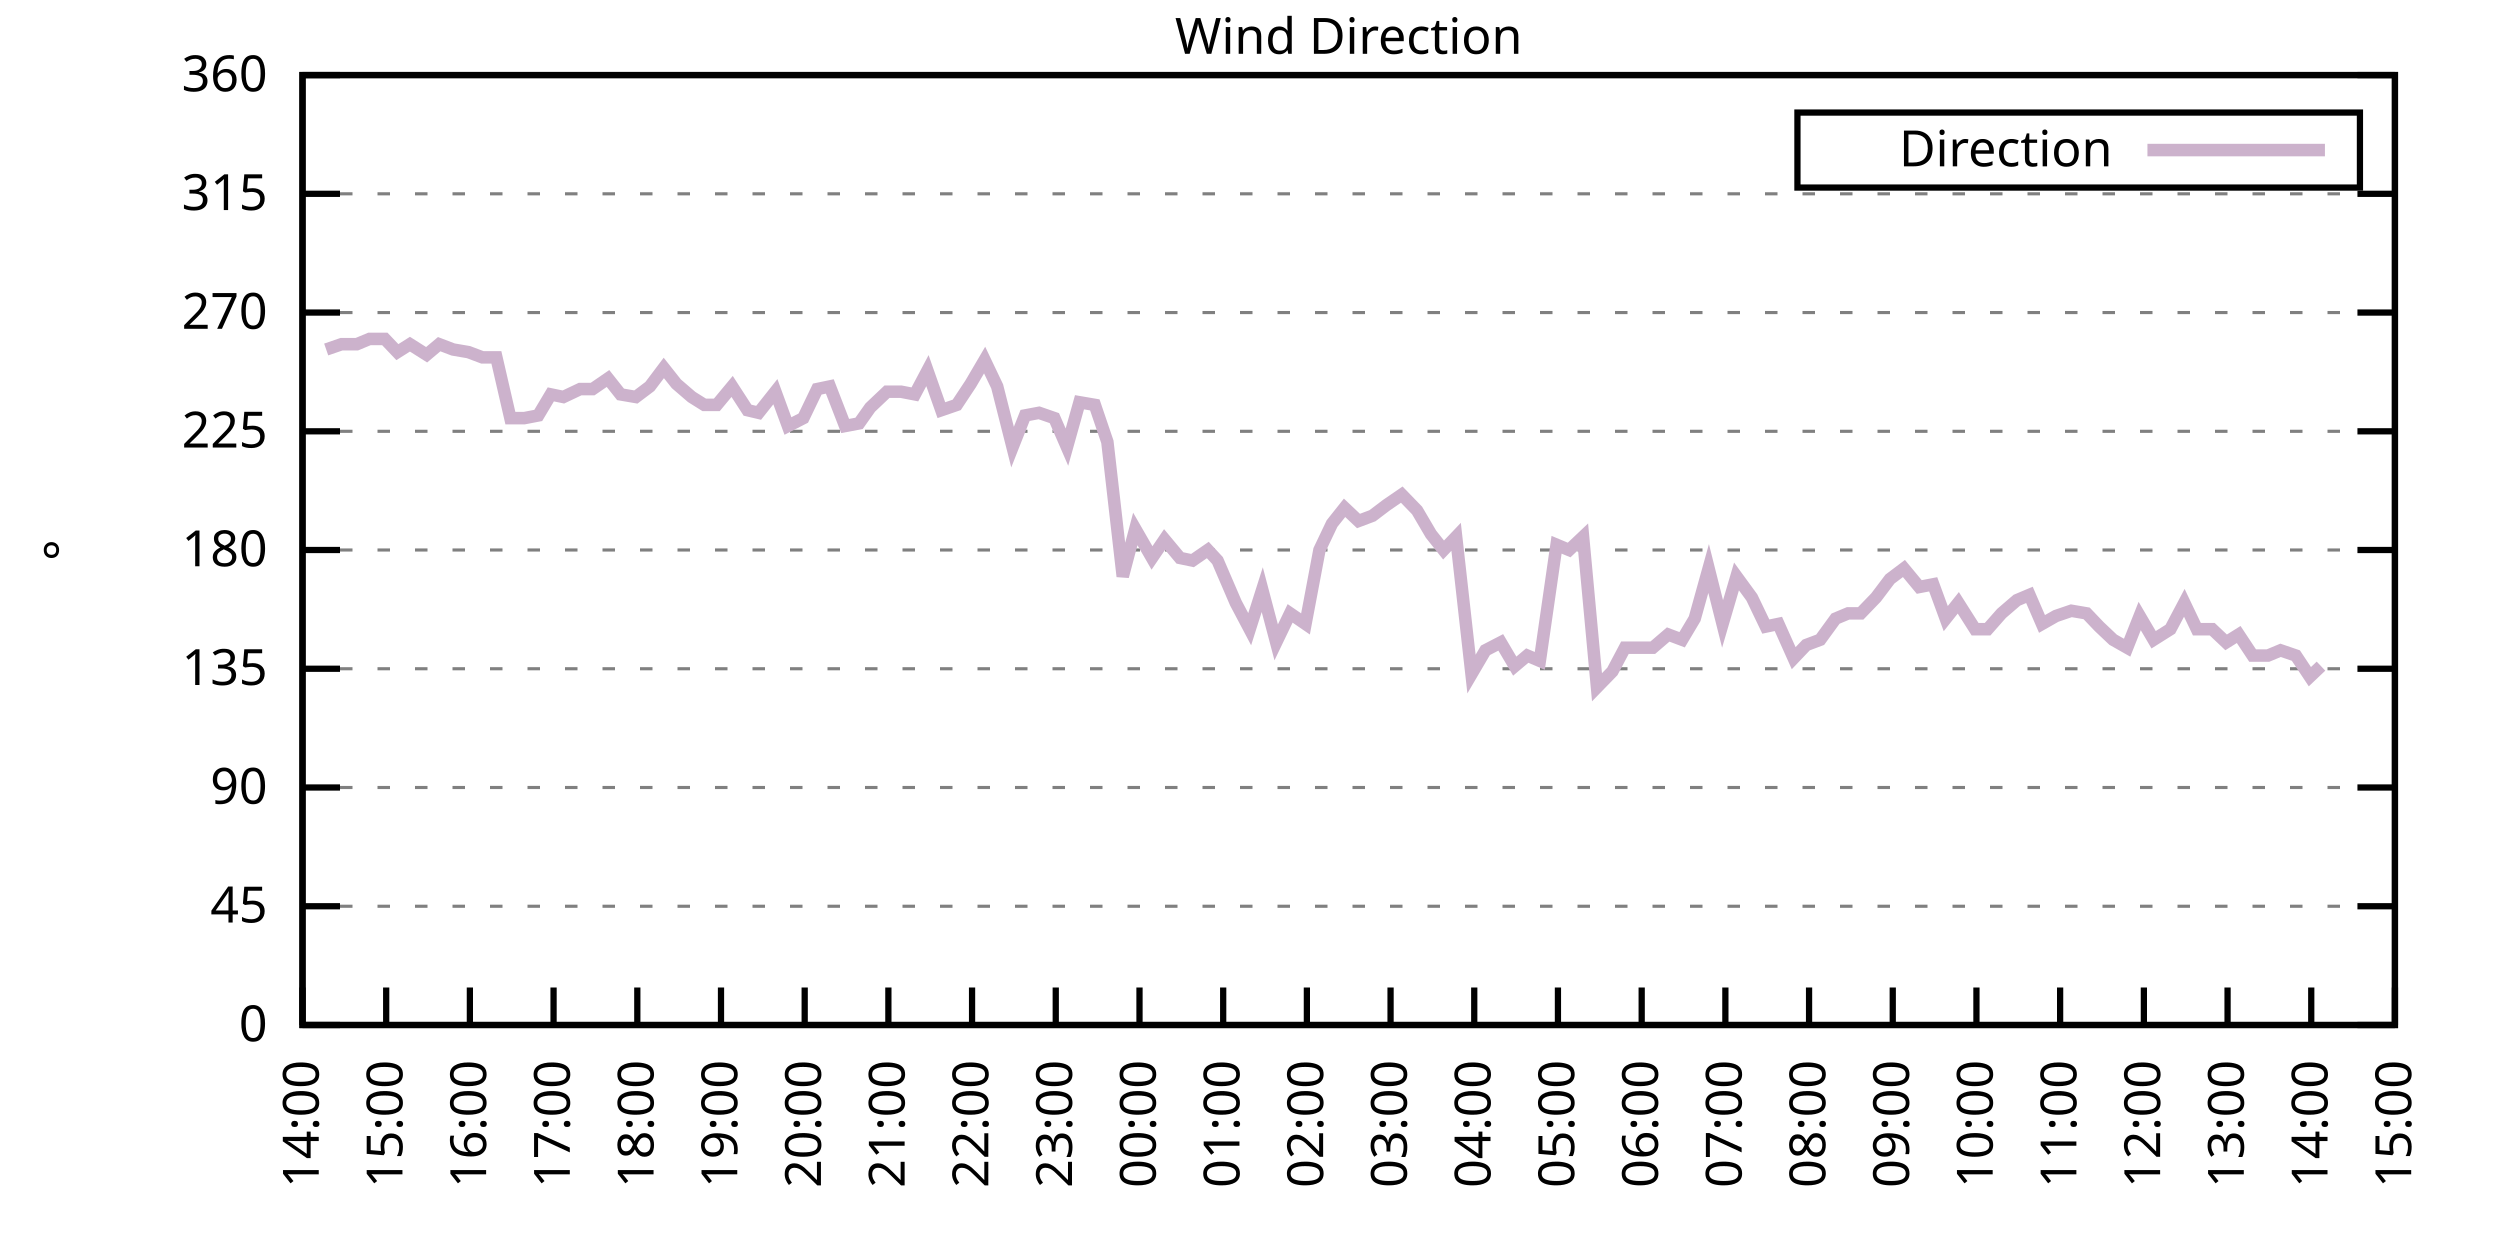
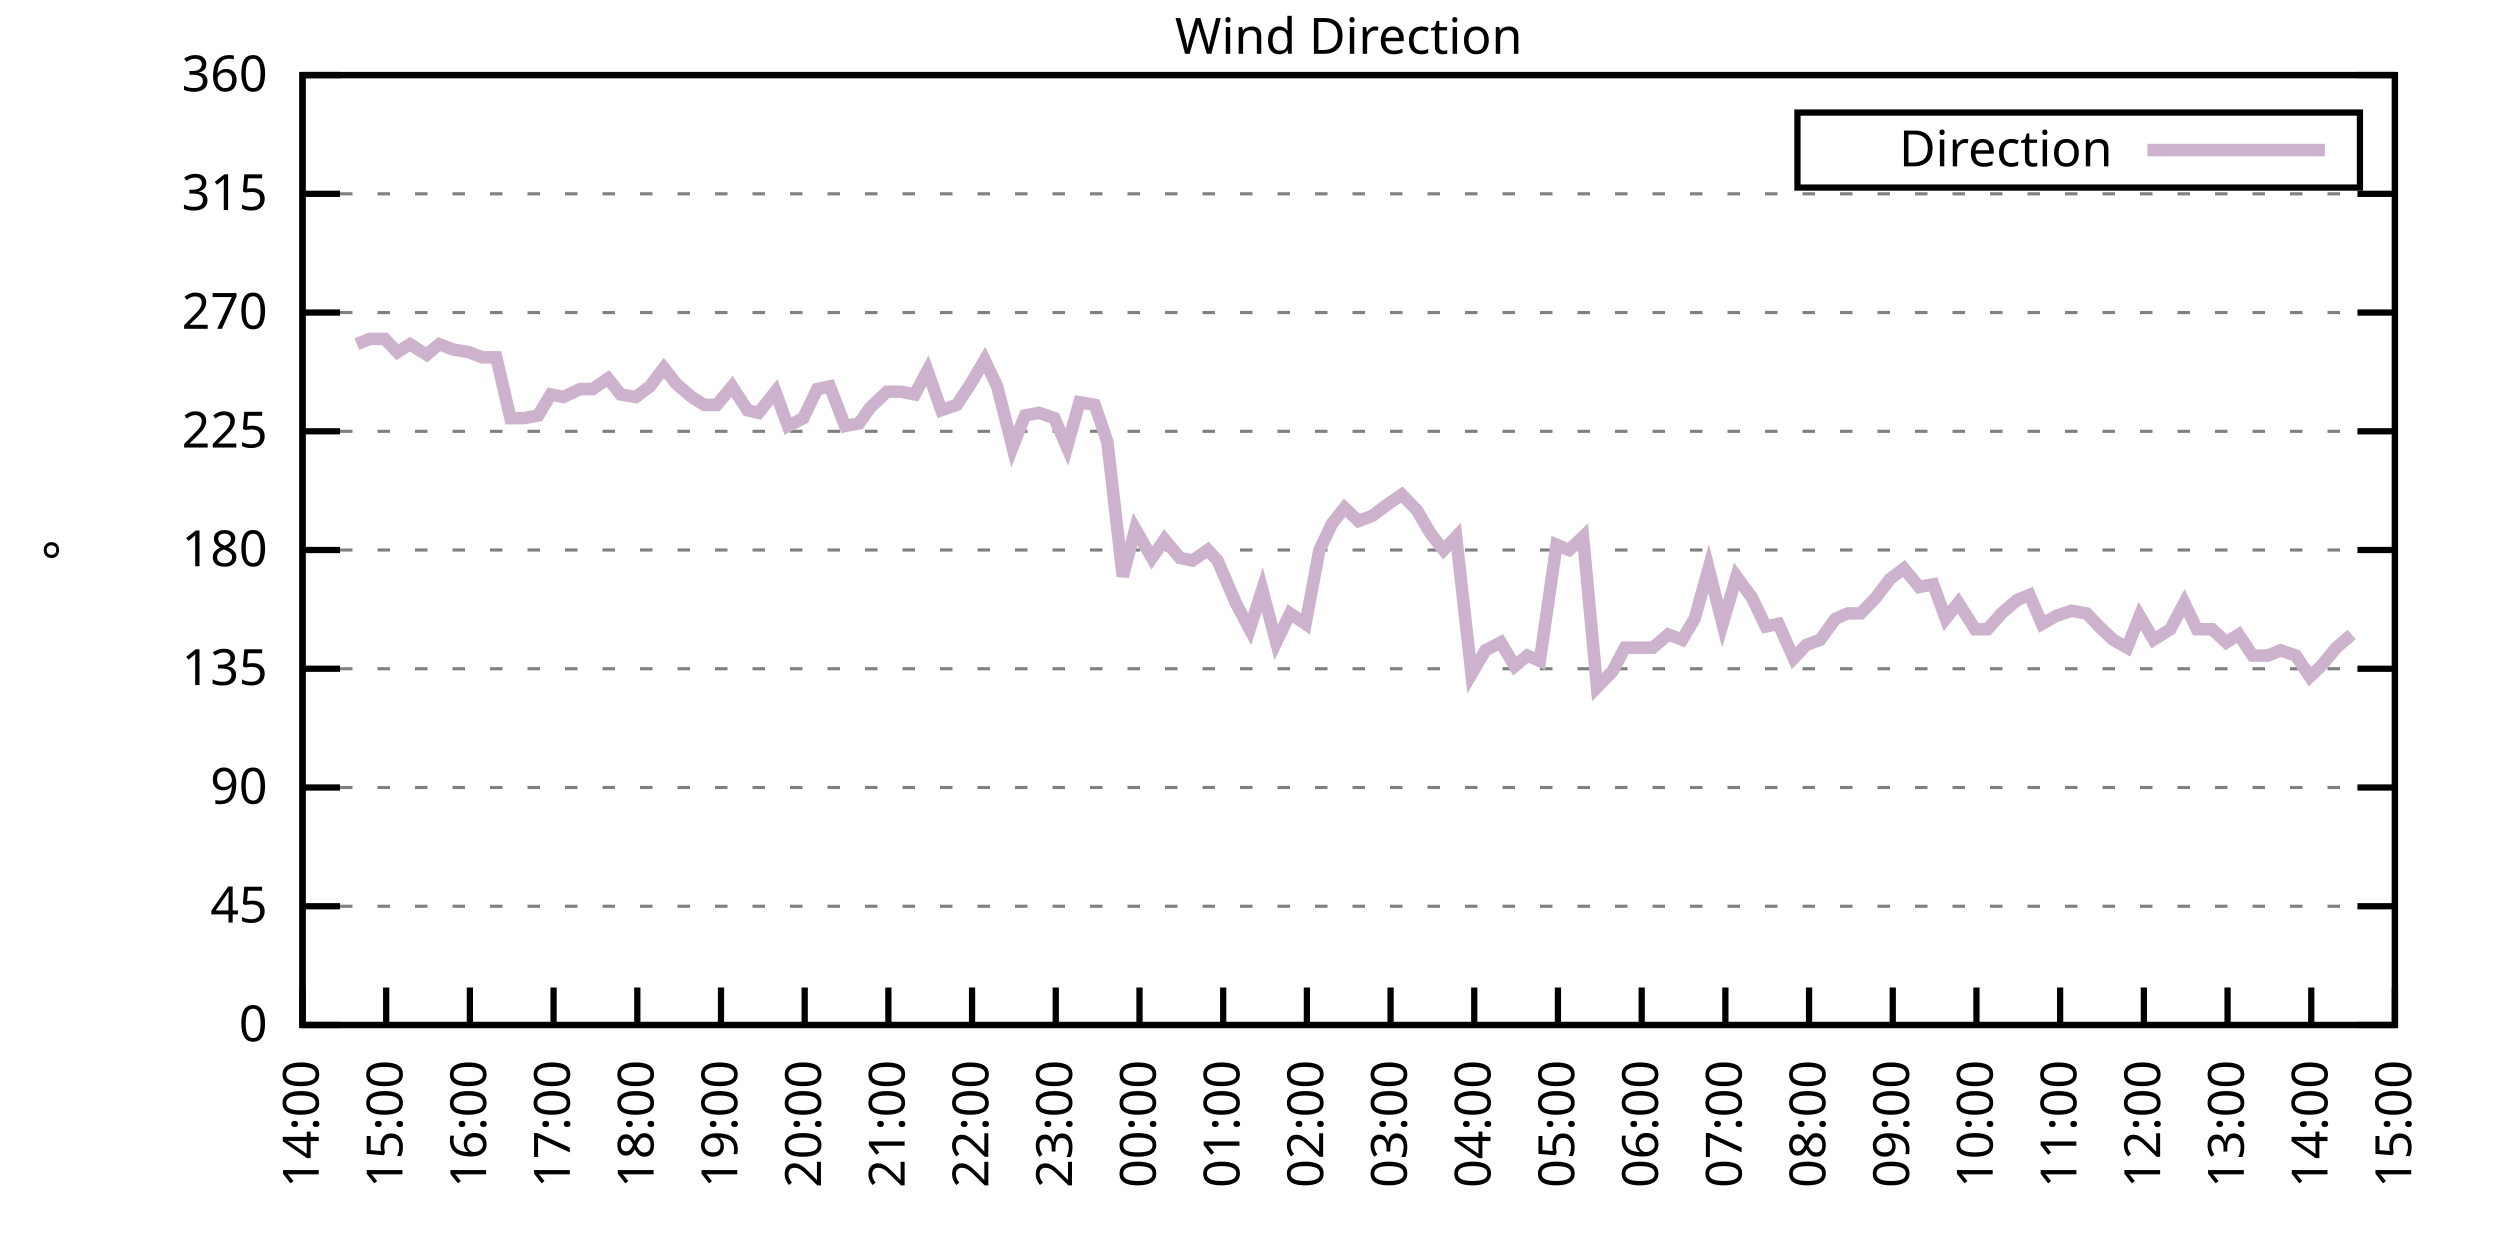
<svg xmlns="http://www.w3.org/2000/svg" xmlns:xlink="http://www.w3.org/1999/xlink" width="400" height="200" viewBox="0 0 400 200">
  <g id="gnuplot_canvas">
    <rect x="0" y="0" width="400" height="200" fill="none" />
    <defs>
      <circle id="gpDot" r="0.5" stroke-width="0.5" stroke="currentColor" />
      <path id="gpPt0" stroke-width="0.333" stroke="currentColor" d="M-1,0 h2 M0,-1 v2" />
      <path id="gpPt1" stroke-width="0.333" stroke="currentColor" d="M-1,-1 L1,1 M1,-1 L-1,1" />
      <path id="gpPt2" stroke-width="0.333" stroke="currentColor" d="M-1,0 L1,0 M0,-1 L0,1 M-1,-1 L1,1 M-1,1 L1,-1" />
      <rect id="gpPt3" stroke-width="0.333" stroke="currentColor" x="-1" y="-1" width="2" height="2" />
      <rect id="gpPt4" stroke-width="0.333" stroke="currentColor" fill="currentColor" x="-1" y="-1" width="2" height="2" />
      <circle id="gpPt5" stroke-width="0.333" stroke="currentColor" cx="0" cy="0" r="1" />
      <use xlink:href="#gpPt5" id="gpPt6" fill="currentColor" stroke="none" />
      <path id="gpPt7" stroke-width="0.333" stroke="currentColor" d="M0,-1.33 L-1.33,0.67 L1.33,0.67 z" />
      <use xlink:href="#gpPt7" id="gpPt8" fill="currentColor" stroke="none" />
      <use xlink:href="#gpPt7" id="gpPt9" stroke="currentColor" transform="rotate(180)" />
      <use xlink:href="#gpPt9" id="gpPt10" fill="currentColor" stroke="none" />
      <use xlink:href="#gpPt3" id="gpPt11" stroke="currentColor" transform="rotate(45)" />
      <use xlink:href="#gpPt11" id="gpPt12" fill="currentColor" stroke="none" />
      <path id="gpPt13" stroke-width="0.333" stroke="currentColor" d="M0,1.330 L1.265,0.411 L0.782,-1.067 L-0.782,-1.076 L-1.265,0.411 z" />
      <use xlink:href="#gpPt13" id="gpPt14" fill="currentColor" stroke="none" />
      <filter id="textbox" filterUnits="objectBoundingBox" x="0" y="0" height="1" width="1">
        <feFlood flood-color="white" flood-opacity="1" result="bgnd" />
        <feComposite in="SourceGraphic" in2="bgnd" operator="atop" />
      </filter>
      <filter id="greybox" filterUnits="objectBoundingBox" x="0" y="0" height="1" width="1">
        <feFlood flood-color="lightgrey" flood-opacity="1" result="grey" />
        <feComposite in="SourceGraphic" in2="grey" operator="atop" />
      </filter>
    </defs>
    <g fill="none" color="white" stroke="currentColor" stroke-width="1.00" stroke-linecap="butt" stroke-linejoin="miter">
</g>
    <g fill="none" color="black" stroke="currentColor" stroke-width="1.00" stroke-linecap="butt" stroke-linejoin="miter">
      <g stroke="none" shape-rendering="crispEdges">
        <polygon fill="rgb(255, 255, 255)" points="48.40,164.00 383.18,164.00 383.18,12.02 48.40,12.02 " />
      </g>
    </g>
    <g fill="none" color="black" stroke="currentColor" stroke-width="1.00" stroke-linecap="butt" stroke-linejoin="miter">
</g>
    <g fill="none" color="black" stroke="black" stroke-width="0.50" stroke-linecap="butt" stroke-linejoin="miter">
</g>
    <g fill="none" color="gray" stroke="currentColor" stroke-width="0.50" stroke-linecap="butt" stroke-linejoin="miter">
      <path stroke="gray" stroke-dasharray="2,4" class="gridline" d="M48.40,164.00 L383.19,164.00  " />
    </g>
    <g fill="none" color="gray" stroke="gray" stroke-width="1.00" stroke-linecap="butt" stroke-linejoin="miter">
</g>
    <g fill="none" color="black" stroke="currentColor" stroke-width="1.00" stroke-linecap="butt" stroke-linejoin="miter">
      <path stroke="black" d="M48.40,164.00 L54.40,164.00 M383.19,164.00 L377.19,164.00  " />
      <g transform="translate(42.80,166.60)" stroke="none" fill="black" font-family="Sans" font-size="8.00" text-anchor="end">
        <text>
          <tspan font-family="Sans"> 0</tspan>
        </text>
      </g>
    </g>
    <g fill="none" color="black" stroke="currentColor" stroke-width="1.00" stroke-linecap="butt" stroke-linejoin="miter">
</g>
    <g fill="none" color="black" stroke="black" stroke-width="0.50" stroke-linecap="butt" stroke-linejoin="miter">
</g>
    <g fill="none" color="gray" stroke="currentColor" stroke-width="0.50" stroke-linecap="butt" stroke-linejoin="miter">
      <path stroke="gray" stroke-dasharray="2,4" class="gridline" d="M48.40,145.00 L383.19,145.00  " />
    </g>
    <g fill="none" color="gray" stroke="gray" stroke-width="1.00" stroke-linecap="butt" stroke-linejoin="miter">
</g>
    <g fill="none" color="black" stroke="currentColor" stroke-width="1.00" stroke-linecap="butt" stroke-linejoin="miter">
      <path stroke="black" d="M48.40,145.00 L54.40,145.00 M383.19,145.00 L377.19,145.00  " />
      <g transform="translate(42.80,147.60)" stroke="none" fill="black" font-family="Sans" font-size="8.00" text-anchor="end">
        <text>
          <tspan font-family="Sans"> 45</tspan>
        </text>
      </g>
    </g>
    <g fill="none" color="black" stroke="currentColor" stroke-width="1.00" stroke-linecap="butt" stroke-linejoin="miter">
</g>
    <g fill="none" color="black" stroke="black" stroke-width="0.50" stroke-linecap="butt" stroke-linejoin="miter">
</g>
    <g fill="none" color="gray" stroke="currentColor" stroke-width="0.50" stroke-linecap="butt" stroke-linejoin="miter">
      <path stroke="gray" stroke-dasharray="2,4" class="gridline" d="M48.40,126.00 L383.19,126.00  " />
    </g>
    <g fill="none" color="gray" stroke="gray" stroke-width="1.00" stroke-linecap="butt" stroke-linejoin="miter">
</g>
    <g fill="none" color="black" stroke="currentColor" stroke-width="1.00" stroke-linecap="butt" stroke-linejoin="miter">
      <path stroke="black" d="M48.40,126.00 L54.40,126.00 M383.19,126.00 L377.19,126.00  " />
      <g transform="translate(42.80,128.60)" stroke="none" fill="black" font-family="Sans" font-size="8.00" text-anchor="end">
        <text>
          <tspan font-family="Sans"> 90</tspan>
        </text>
      </g>
    </g>
    <g fill="none" color="black" stroke="currentColor" stroke-width="1.00" stroke-linecap="butt" stroke-linejoin="miter">
</g>
    <g fill="none" color="black" stroke="black" stroke-width="0.50" stroke-linecap="butt" stroke-linejoin="miter">
</g>
    <g fill="none" color="gray" stroke="currentColor" stroke-width="0.50" stroke-linecap="butt" stroke-linejoin="miter">
      <path stroke="gray" stroke-dasharray="2,4" class="gridline" d="M48.40,107.00 L383.19,107.00  " />
    </g>
    <g fill="none" color="gray" stroke="gray" stroke-width="1.00" stroke-linecap="butt" stroke-linejoin="miter">
</g>
    <g fill="none" color="black" stroke="currentColor" stroke-width="1.00" stroke-linecap="butt" stroke-linejoin="miter">
      <path stroke="black" d="M48.40,107.00 L54.40,107.00 M383.19,107.00 L377.19,107.00  " />
      <g transform="translate(42.80,109.60)" stroke="none" fill="black" font-family="Sans" font-size="8.00" text-anchor="end">
        <text>
          <tspan font-family="Sans"> 135</tspan>
        </text>
      </g>
    </g>
    <g fill="none" color="black" stroke="currentColor" stroke-width="1.00" stroke-linecap="butt" stroke-linejoin="miter">
</g>
    <g fill="none" color="black" stroke="black" stroke-width="0.50" stroke-linecap="butt" stroke-linejoin="miter">
</g>
    <g fill="none" color="gray" stroke="currentColor" stroke-width="0.50" stroke-linecap="butt" stroke-linejoin="miter">
      <path stroke="gray" stroke-dasharray="2,4" class="gridline" d="M48.40,88.00 L383.19,88.00  " />
    </g>
    <g fill="none" color="gray" stroke="gray" stroke-width="1.00" stroke-linecap="butt" stroke-linejoin="miter">
</g>
    <g fill="none" color="black" stroke="currentColor" stroke-width="1.00" stroke-linecap="butt" stroke-linejoin="miter">
      <path stroke="black" d="M48.40,88.00 L54.40,88.00 M383.19,88.00 L377.19,88.00  " />
      <g transform="translate(42.80,90.60)" stroke="none" fill="black" font-family="Sans" font-size="8.00" text-anchor="end">
        <text>
          <tspan font-family="Sans"> 180</tspan>
        </text>
      </g>
    </g>
    <g fill="none" color="black" stroke="currentColor" stroke-width="1.00" stroke-linecap="butt" stroke-linejoin="miter">
</g>
    <g fill="none" color="black" stroke="black" stroke-width="0.50" stroke-linecap="butt" stroke-linejoin="miter">
</g>
    <g fill="none" color="gray" stroke="currentColor" stroke-width="0.50" stroke-linecap="butt" stroke-linejoin="miter">
      <path stroke="gray" stroke-dasharray="2,4" class="gridline" d="M48.40,69.01 L383.19,69.01  " />
    </g>
    <g fill="none" color="gray" stroke="gray" stroke-width="1.00" stroke-linecap="butt" stroke-linejoin="miter">
</g>
    <g fill="none" color="black" stroke="currentColor" stroke-width="1.00" stroke-linecap="butt" stroke-linejoin="miter">
      <path stroke="black" d="M48.40,69.01 L54.40,69.01 M383.19,69.01 L377.19,69.01  " />
      <g transform="translate(42.80,71.61)" stroke="none" fill="black" font-family="Sans" font-size="8.00" text-anchor="end">
        <text>
          <tspan font-family="Sans"> 225</tspan>
        </text>
      </g>
    </g>
    <g fill="none" color="black" stroke="currentColor" stroke-width="1.00" stroke-linecap="butt" stroke-linejoin="miter">
</g>
    <g fill="none" color="black" stroke="black" stroke-width="0.50" stroke-linecap="butt" stroke-linejoin="miter">
</g>
    <g fill="none" color="gray" stroke="currentColor" stroke-width="0.50" stroke-linecap="butt" stroke-linejoin="miter">
      <path stroke="gray" stroke-dasharray="2,4" class="gridline" d="M48.40,50.01 L383.19,50.01  " />
    </g>
    <g fill="none" color="gray" stroke="gray" stroke-width="1.00" stroke-linecap="butt" stroke-linejoin="miter">
</g>
    <g fill="none" color="black" stroke="currentColor" stroke-width="1.00" stroke-linecap="butt" stroke-linejoin="miter">
      <path stroke="black" d="M48.40,50.01 L54.40,50.01 M383.19,50.01 L377.19,50.01  " />
      <g transform="translate(42.80,52.61)" stroke="none" fill="black" font-family="Sans" font-size="8.00" text-anchor="end">
        <text>
          <tspan font-family="Sans"> 270</tspan>
        </text>
      </g>
    </g>
    <g fill="none" color="black" stroke="currentColor" stroke-width="1.00" stroke-linecap="butt" stroke-linejoin="miter">
</g>
    <g fill="none" color="black" stroke="black" stroke-width="0.50" stroke-linecap="butt" stroke-linejoin="miter">
</g>
    <g fill="none" color="gray" stroke="currentColor" stroke-width="0.50" stroke-linecap="butt" stroke-linejoin="miter">
      <path stroke="gray" stroke-dasharray="2,4" class="gridline" d="M48.40,31.01 L383.19,31.01  " />
    </g>
    <g fill="none" color="gray" stroke="gray" stroke-width="1.00" stroke-linecap="butt" stroke-linejoin="miter">
</g>
    <g fill="none" color="black" stroke="currentColor" stroke-width="1.00" stroke-linecap="butt" stroke-linejoin="miter">
      <path stroke="black" d="M48.40,31.01 L54.40,31.01 M383.19,31.01 L377.19,31.01  " />
      <g transform="translate(42.80,33.61)" stroke="none" fill="black" font-family="Sans" font-size="8.00" text-anchor="end">
        <text>
          <tspan font-family="Sans"> 315</tspan>
        </text>
      </g>
    </g>
    <g fill="none" color="black" stroke="currentColor" stroke-width="1.00" stroke-linecap="butt" stroke-linejoin="miter">
</g>
    <g fill="none" color="black" stroke="black" stroke-width="0.50" stroke-linecap="butt" stroke-linejoin="miter">
</g>
    <g fill="none" color="gray" stroke="currentColor" stroke-width="0.50" stroke-linecap="butt" stroke-linejoin="miter">
      <path stroke="gray" stroke-dasharray="2,4" class="gridline" d="M48.40,12.01 L383.19,12.01  " />
    </g>
    <g fill="none" color="gray" stroke="gray" stroke-width="1.00" stroke-linecap="butt" stroke-linejoin="miter">
</g>
    <g fill="none" color="black" stroke="currentColor" stroke-width="1.00" stroke-linecap="butt" stroke-linejoin="miter">
      <path stroke="black" d="M48.40,12.01 L54.40,12.01 M383.19,12.01 L377.19,12.01  " />
      <g transform="translate(42.80,14.61)" stroke="none" fill="black" font-family="Sans" font-size="8.00" text-anchor="end">
        <text>
          <tspan font-family="Sans"> 360</tspan>
        </text>
      </g>
    </g>
    <g fill="none" color="black" stroke="currentColor" stroke-width="1.00" stroke-linecap="butt" stroke-linejoin="miter">
      <path stroke="black" d="M48.40,164.00 L48.40,158.00  " />
      <g transform="translate(51.00,169.60) rotate(270.00)" stroke="none" fill="black" font-family="Sans" font-size="8.00" text-anchor="end">
        <text>
          <tspan font-family="Sans">14:00</tspan>
        </text>
      </g>
    </g>
    <g fill="none" color="black" stroke="currentColor" stroke-width="1.00" stroke-linecap="butt" stroke-linejoin="miter">
      <path stroke="black" d="M61.79,164.00 L61.79,158.00  " />
      <g transform="translate(64.39,169.60) rotate(270.00)" stroke="none" fill="black" font-family="Sans" font-size="8.00" text-anchor="end">
        <text>
          <tspan font-family="Sans">15:00</tspan>
        </text>
      </g>
    </g>
    <g fill="none" color="black" stroke="currentColor" stroke-width="1.00" stroke-linecap="butt" stroke-linejoin="miter">
      <path stroke="black" d="M75.18,164.00 L75.18,158.00  " />
      <g transform="translate(77.78,169.60) rotate(270.00)" stroke="none" fill="black" font-family="Sans" font-size="8.00" text-anchor="end">
        <text>
          <tspan font-family="Sans">16:00</tspan>
        </text>
      </g>
    </g>
    <g fill="none" color="black" stroke="currentColor" stroke-width="1.00" stroke-linecap="butt" stroke-linejoin="miter">
      <path stroke="black" d="M88.57,164.00 L88.57,158.00  " />
      <g transform="translate(91.17,169.60) rotate(270.00)" stroke="none" fill="black" font-family="Sans" font-size="8.00" text-anchor="end">
        <text>
          <tspan font-family="Sans">17:00</tspan>
        </text>
      </g>
    </g>
    <g fill="none" color="black" stroke="currentColor" stroke-width="1.00" stroke-linecap="butt" stroke-linejoin="miter">
      <path stroke="black" d="M101.97,164.00 L101.97,158.00  " />
      <g transform="translate(104.57,169.60) rotate(270.00)" stroke="none" fill="black" font-family="Sans" font-size="8.00" text-anchor="end">
        <text>
          <tspan font-family="Sans">18:00</tspan>
        </text>
      </g>
    </g>
    <g fill="none" color="black" stroke="currentColor" stroke-width="1.00" stroke-linecap="butt" stroke-linejoin="miter">
      <path stroke="black" d="M115.36,164.00 L115.36,158.00  " />
      <g transform="translate(117.96,169.60) rotate(270.00)" stroke="none" fill="black" font-family="Sans" font-size="8.00" text-anchor="end">
        <text>
          <tspan font-family="Sans">19:00</tspan>
        </text>
      </g>
    </g>
    <g fill="none" color="black" stroke="currentColor" stroke-width="1.00" stroke-linecap="butt" stroke-linejoin="miter">
      <path stroke="black" d="M128.75,164.00 L128.75,158.00  " />
      <g transform="translate(131.35,169.60) rotate(270.00)" stroke="none" fill="black" font-family="Sans" font-size="8.00" text-anchor="end">
        <text>
          <tspan font-family="Sans">20:00</tspan>
        </text>
      </g>
    </g>
    <g fill="none" color="black" stroke="currentColor" stroke-width="1.00" stroke-linecap="butt" stroke-linejoin="miter">
      <path stroke="black" d="M142.14,164.00 L142.14,158.00  " />
      <g transform="translate(144.74,169.60) rotate(270.00)" stroke="none" fill="black" font-family="Sans" font-size="8.00" text-anchor="end">
        <text>
          <tspan font-family="Sans">21:00</tspan>
        </text>
      </g>
    </g>
    <g fill="none" color="black" stroke="currentColor" stroke-width="1.00" stroke-linecap="butt" stroke-linejoin="miter">
      <path stroke="black" d="M155.53,164.00 L155.53,158.00  " />
      <g transform="translate(158.13,169.60) rotate(270.00)" stroke="none" fill="black" font-family="Sans" font-size="8.00" text-anchor="end">
        <text>
          <tspan font-family="Sans">22:00</tspan>
        </text>
      </g>
    </g>
    <g fill="none" color="black" stroke="currentColor" stroke-width="1.00" stroke-linecap="butt" stroke-linejoin="miter">
      <path stroke="black" d="M168.92,164.00 L168.92,158.00  " />
      <g transform="translate(171.52,169.60) rotate(270.00)" stroke="none" fill="black" font-family="Sans" font-size="8.00" text-anchor="end">
        <text>
          <tspan font-family="Sans">23:00</tspan>
        </text>
      </g>
    </g>
    <g fill="none" color="black" stroke="currentColor" stroke-width="1.00" stroke-linecap="butt" stroke-linejoin="miter">
      <path stroke="black" d="M182.32,164.00 L182.32,158.00  " />
      <g transform="translate(184.92,169.60) rotate(270.00)" stroke="none" fill="black" font-family="Sans" font-size="8.00" text-anchor="end">
        <text>
          <tspan font-family="Sans">00:00</tspan>
        </text>
      </g>
    </g>
    <g fill="none" color="black" stroke="currentColor" stroke-width="1.00" stroke-linecap="butt" stroke-linejoin="miter">
      <path stroke="black" d="M195.71,164.00 L195.71,158.00  " />
      <g transform="translate(198.31,169.60) rotate(270.00)" stroke="none" fill="black" font-family="Sans" font-size="8.00" text-anchor="end">
        <text>
          <tspan font-family="Sans">01:00</tspan>
        </text>
      </g>
    </g>
    <g fill="none" color="black" stroke="currentColor" stroke-width="1.00" stroke-linecap="butt" stroke-linejoin="miter">
      <path stroke="black" d="M209.10,164.00 L209.10,158.00  " />
      <g transform="translate(211.70,169.60) rotate(270.00)" stroke="none" fill="black" font-family="Sans" font-size="8.00" text-anchor="end">
        <text>
          <tspan font-family="Sans">02:00</tspan>
        </text>
      </g>
    </g>
    <g fill="none" color="black" stroke="currentColor" stroke-width="1.00" stroke-linecap="butt" stroke-linejoin="miter">
      <path stroke="black" d="M222.49,164.00 L222.49,158.00  " />
      <g transform="translate(225.09,169.60) rotate(270.00)" stroke="none" fill="black" font-family="Sans" font-size="8.00" text-anchor="end">
        <text>
          <tspan font-family="Sans">03:00</tspan>
        </text>
      </g>
    </g>
    <g fill="none" color="black" stroke="currentColor" stroke-width="1.00" stroke-linecap="butt" stroke-linejoin="miter">
      <path stroke="black" d="M235.88,164.00 L235.88,158.00  " />
      <g transform="translate(238.48,169.60) rotate(270.00)" stroke="none" fill="black" font-family="Sans" font-size="8.00" text-anchor="end">
        <text>
          <tspan font-family="Sans">04:00</tspan>
        </text>
      </g>
    </g>
    <g fill="none" color="black" stroke="currentColor" stroke-width="1.00" stroke-linecap="butt" stroke-linejoin="miter">
      <path stroke="black" d="M249.27,164.00 L249.27,158.00  " />
      <g transform="translate(251.87,169.60) rotate(270.00)" stroke="none" fill="black" font-family="Sans" font-size="8.00" text-anchor="end">
        <text>
          <tspan font-family="Sans">05:00</tspan>
        </text>
      </g>
    </g>
    <g fill="none" color="black" stroke="currentColor" stroke-width="1.00" stroke-linecap="butt" stroke-linejoin="miter">
      <path stroke="black" d="M262.67,164.00 L262.67,158.00  " />
      <g transform="translate(265.27,169.60) rotate(270.00)" stroke="none" fill="black" font-family="Sans" font-size="8.00" text-anchor="end">
        <text>
          <tspan font-family="Sans">06:00</tspan>
        </text>
      </g>
    </g>
    <g fill="none" color="black" stroke="currentColor" stroke-width="1.00" stroke-linecap="butt" stroke-linejoin="miter">
      <path stroke="black" d="M276.06,164.00 L276.06,158.00  " />
      <g transform="translate(278.66,169.60) rotate(270.00)" stroke="none" fill="black" font-family="Sans" font-size="8.00" text-anchor="end">
        <text>
          <tspan font-family="Sans">07:00</tspan>
        </text>
      </g>
    </g>
    <g fill="none" color="black" stroke="currentColor" stroke-width="1.00" stroke-linecap="butt" stroke-linejoin="miter">
      <path stroke="black" d="M289.45,164.00 L289.45,158.00  " />
      <g transform="translate(292.05,169.60) rotate(270.00)" stroke="none" fill="black" font-family="Sans" font-size="8.00" text-anchor="end">
        <text>
          <tspan font-family="Sans">08:00</tspan>
        </text>
      </g>
    </g>
    <g fill="none" color="black" stroke="currentColor" stroke-width="1.00" stroke-linecap="butt" stroke-linejoin="miter">
      <path stroke="black" d="M302.84,164.00 L302.84,158.00  " />
      <g transform="translate(305.44,169.60) rotate(270.00)" stroke="none" fill="black" font-family="Sans" font-size="8.00" text-anchor="end">
        <text>
          <tspan font-family="Sans">09:00</tspan>
        </text>
      </g>
    </g>
    <g fill="none" color="black" stroke="currentColor" stroke-width="1.00" stroke-linecap="butt" stroke-linejoin="miter">
      <path stroke="black" d="M316.23,164.00 L316.23,158.00  " />
      <g transform="translate(318.83,169.60) rotate(270.00)" stroke="none" fill="black" font-family="Sans" font-size="8.00" text-anchor="end">
        <text>
          <tspan font-family="Sans">10:00</tspan>
        </text>
      </g>
    </g>
    <g fill="none" color="black" stroke="currentColor" stroke-width="1.00" stroke-linecap="butt" stroke-linejoin="miter">
      <path stroke="black" d="M329.62,164.00 L329.62,158.00  " />
      <g transform="translate(332.22,169.60) rotate(270.00)" stroke="none" fill="black" font-family="Sans" font-size="8.00" text-anchor="end">
        <text>
          <tspan font-family="Sans">11:00</tspan>
        </text>
      </g>
    </g>
    <g fill="none" color="black" stroke="currentColor" stroke-width="1.00" stroke-linecap="butt" stroke-linejoin="miter">
      <path stroke="black" d="M343.02,164.00 L343.02,158.00  " />
      <g transform="translate(345.62,169.60) rotate(270.00)" stroke="none" fill="black" font-family="Sans" font-size="8.00" text-anchor="end">
        <text>
          <tspan font-family="Sans">12:00</tspan>
        </text>
      </g>
    </g>
    <g fill="none" color="black" stroke="currentColor" stroke-width="1.00" stroke-linecap="butt" stroke-linejoin="miter">
      <path stroke="black" d="M356.41,164.00 L356.41,158.00  " />
      <g transform="translate(359.01,169.60) rotate(270.00)" stroke="none" fill="black" font-family="Sans" font-size="8.00" text-anchor="end">
        <text>
          <tspan font-family="Sans">13:00</tspan>
        </text>
      </g>
    </g>
    <g fill="none" color="black" stroke="currentColor" stroke-width="1.00" stroke-linecap="butt" stroke-linejoin="miter">
      <path stroke="black" d="M369.80,164.00 L369.80,158.00  " />
      <g transform="translate(372.40,169.60) rotate(270.00)" stroke="none" fill="black" font-family="Sans" font-size="8.00" text-anchor="end">
        <text>
          <tspan font-family="Sans">14:00</tspan>
        </text>
      </g>
    </g>
    <g fill="none" color="black" stroke="currentColor" stroke-width="1.00" stroke-linecap="butt" stroke-linejoin="miter">
      <path stroke="black" d="M383.19,164.00 L383.19,158.00  " />
      <g transform="translate(385.79,169.60) rotate(270.00)" stroke="none" fill="black" font-family="Sans" font-size="8.00" text-anchor="end">
        <text>
          <tspan font-family="Sans">15:00</tspan>
        </text>
      </g>
    </g>
    <g fill="none" color="black" stroke="currentColor" stroke-width="1.00" stroke-linecap="butt" stroke-linejoin="miter">
</g>
    <g fill="none" color="black" stroke="currentColor" stroke-width="1.00" stroke-linecap="butt" stroke-linejoin="miter">
      <path stroke="black" d="M48.40,12.01 L48.40,164.00 L383.19,164.00 L383.19,12.01 L48.40,12.01 Z  " />
    </g>
    <g fill="none" color="black" stroke="currentColor" stroke-width="1.00" stroke-linecap="butt" stroke-linejoin="miter">
</g>
    <g fill="none" color="black" stroke="currentColor" stroke-width="1.00" stroke-linecap="butt" stroke-linejoin="miter">
      <path stroke="black" d="M287.59,30.01 L287.59,18.01 L377.59,18.01 L377.59,30.01 L287.59,30.01 Z  " />
    </g>
    <g id="Wind_direction_plot_1">
      <g fill="none" color="white" stroke="black" stroke-width="2.00" stroke-linecap="butt" stroke-linejoin="miter">
</g>
      <g fill="none" color="black" stroke="currentColor" stroke-width="2.00" stroke-linecap="butt" stroke-linejoin="miter">
        <g transform="translate(337.99,26.61)" stroke="none" fill="black" font-family="Sans" font-size="8.00" text-anchor="end">
          <text>
            <tspan font-family="Sans">Direction</tspan>
          </text>
        </g>
      </g>
      <g fill="none" color="black" stroke="currentColor" stroke-width="2.00" stroke-linecap="butt" stroke-linejoin="miter">
-         <path stroke="rgb(204, 178, 204)" d="M343.59,24.01 L371.99,24.01 M52.19,55.92 L54.65,55.07 L57.10,55.07 L59.11,54.23 L61.57,54.23 L63.58,56.34   L65.59,55.07 L68.26,56.76 L70.27,55.07 L72.50,55.92 L74.96,56.34 L77.19,57.18 L79.42,57.18 L81.66,66.90   L83.89,66.90 L86.12,66.47 L88.13,63.10 L90.14,63.52 L92.82,62.25 L94.82,62.25 L97.28,60.56 L99.29,63.10   L101.74,63.52 L103.98,61.83 L106.21,58.87 L108.22,61.41 L110.67,63.52 L112.68,64.78 L114.69,64.78 L117.14,61.83   L119.60,65.63 L121.38,66.05 L124.06,62.67 L126.07,68.16 L128.53,66.90 L130.76,62.25 L132.77,61.83 L135.22,68.16   L137.45,67.74 L139.24,65.21 L141.92,62.67 L144.15,62.67 L146.38,63.10 L148.39,59.30 L150.62,65.63 L153.08,64.78   L155.31,61.41 L157.54,57.61 L159.55,61.83 L162.01,71.54 L164.01,66.47 L166.25,66.05 L168.70,66.90 L170.71,71.54   L172.72,64.36 L175.17,64.78 L177.18,70.70 L179.64,92.23 L181.65,84.63 L184.32,89.27 L186.33,86.32 L188.79,89.27   L190.80,89.69 L193.25,88.00 L194.81,89.69 L197.72,96.45 L199.95,100.67 L201.96,94.34 L204.19,102.78 L206.42,98.14   L208.88,99.83 L211.11,88.00 L213.12,83.78 L215.13,81.25 L217.36,83.36 L219.59,82.52 L221.82,80.83 L224.28,79.14   L226.73,81.67 L228.96,85.47 L230.97,88.00 L232.98,85.89 L235.44,107.85 L237.67,104.05 L240.12,102.78 L242.36,106.58   L244.36,104.89 L246.37,105.74 L249.05,87.16 L251.06,88.00 L253.29,85.89 L255.52,109.96 L257.98,107.43 L259.99,103.63   L262.44,103.63 L264.45,103.63 L266.91,101.52 L269.14,102.36 L271.15,98.98 L273.38,90.96 L275.61,99.83 L277.84,92.23   L280.30,95.60 L282.53,100.25 L284.54,99.83 L286.99,105.31 L289.00,103.20 L291.23,102.36 L293.69,98.98 L295.70,98.14   L297.71,98.14 L300.16,95.60 L302.39,92.65 L304.63,90.96 L307.08,93.92 L309.31,93.49 L311.32,98.98 L313.33,96.45   L316.01,100.67 L318.02,100.67 L320.25,98.14 L322.70,96.03 L324.71,95.18 L326.72,99.83 L328.95,98.56 L331.41,97.72   L333.86,98.14 L335.87,100.25 L338.10,102.36 L340.34,103.63 L342.35,98.56 L344.58,102.36 L347.26,100.67 L349.49,96.45   L351.50,100.67 L353.95,100.67 L356.18,102.78 L358.19,101.52 L360.42,104.89 L362.88,104.89 L364.89,104.05 L367.34,104.89   L369.58,108.27 L371.36,106.58  " />
+         <path stroke="rgb(204, 178, 204)" d="M343.59,24.01 L371.99,24.01 M57.10,55.07 L59.11,54.23 L61.57,54.23 L63.58,56.34 L65.59,55.07 L68.26,56.76   L70.27,55.07 L72.50,55.92 L74.96,56.34 L77.19,57.18 L79.42,57.18 L81.66,66.90 L83.89,66.90 L86.12,66.47   L88.13,63.10 L90.14,63.52 L92.82,62.25 L94.82,62.25 L97.28,60.56 L99.29,63.10 L101.74,63.52 L103.98,61.83   L106.21,58.87 L108.22,61.41 L110.67,63.52 L112.68,64.78 L114.69,64.78 L117.14,61.83 L119.60,65.63 L121.38,66.05   L124.06,62.67 L126.07,68.16 L128.53,66.90 L130.76,62.25 L132.77,61.83 L135.22,68.16 L137.45,67.74 L139.24,65.21   L141.92,62.67 L144.15,62.67 L146.38,63.10 L148.39,59.30 L150.62,65.63 L153.08,64.78 L155.31,61.41 L157.54,57.61   L159.55,61.83 L162.01,71.54 L164.01,66.47 L166.25,66.05 L168.70,66.90 L170.71,71.54 L172.72,64.36 L175.17,64.78   L177.18,70.70 L179.64,92.23 L181.65,84.63 L184.32,89.27 L186.33,86.32 L188.79,89.27 L190.80,89.69 L193.25,88.00   L194.81,89.69 L197.72,96.45 L199.95,100.67 L201.96,94.34 L204.19,102.78 L206.42,98.14 L208.88,99.83 L211.11,88.00   L213.12,83.78 L215.13,81.25 L217.36,83.36 L219.59,82.52 L221.82,80.83 L224.28,79.14 L226.73,81.67 L228.96,85.47   L230.97,88.00 L232.98,85.89 L235.44,107.85 L237.67,104.05 L240.12,102.78 L242.36,106.58 L244.36,104.89 L246.37,105.74   L249.05,87.16 L251.06,88.00 L253.29,85.89 L255.52,109.96 L257.98,107.43 L259.99,103.63 L262.44,103.63 L264.45,103.63   L266.91,101.52 L269.14,102.36 L271.15,98.98 L273.38,90.96 L275.61,99.83 L277.84,92.23 L280.30,95.60 L282.53,100.25   L284.54,99.83 L286.99,105.31 L289.00,103.20 L291.23,102.36 L293.69,98.98 L295.70,98.14 L297.71,98.14 L300.16,95.60   L302.39,92.65 L304.63,90.96 L307.08,93.92 L309.31,93.49 L311.32,98.98 L313.33,96.45 L316.01,100.67 L318.02,100.67   L320.25,98.14 L322.70,96.03 L324.71,95.18 L326.72,99.83 L328.95,98.56 L331.41,97.72 L333.86,98.14 L335.87,100.25   L338.10,102.36 L340.34,103.63 L342.35,98.56 L344.58,102.36 L347.26,100.67 L349.49,96.45 L351.50,100.67 L353.95,100.67   L356.18,102.78 L358.19,101.52 L360.42,104.89 L362.88,104.89 L364.89,104.05 L367.34,104.89 L369.58,108.27 L371.36,106.58   L373.82,103.63 L376.27,101.52  " />
      </g>
    </g>
    <g fill="none" color="black" stroke="currentColor" stroke-width="2.00" stroke-linecap="butt" stroke-linejoin="miter">
</g>
    <g fill="none" color="black" stroke="black" stroke-width="1.00" stroke-linecap="butt" stroke-linejoin="miter">
</g>
    <g fill="none" color="black" stroke="currentColor" stroke-width="1.00" stroke-linecap="butt" stroke-linejoin="miter">
      <path stroke="black" d="M48.40,12.01 L48.40,164.00 L383.19,164.00 L383.19,12.01 L48.40,12.01 Z  " />
      <g transform="translate(12.80,88.01) rotate(270.00)" stroke="none" fill="black" font-family="Sans" font-size="8.00" text-anchor="middle">
        <text>
          <tspan font-family="Sans">°</tspan>
        </text>
      </g>
    </g>
    <g fill="none" color="black" stroke="currentColor" stroke-width="1.00" stroke-linecap="butt" stroke-linejoin="miter">
</g>
    <g fill="none" color="black" stroke="currentColor" stroke-width="1.00" stroke-linecap="butt" stroke-linejoin="miter">
      <g transform="translate(215.79,8.61)" stroke="none" fill="black" font-family="Sans" font-size="8.00" text-anchor="middle">
        <text>
          <tspan font-family="Sans">Wind Direction</tspan>
        </text>
      </g>
    </g>
    <g fill="none" color="black" stroke="currentColor" stroke-width="1.00" stroke-linecap="butt" stroke-linejoin="miter">
</g>
  </g>
</svg>
